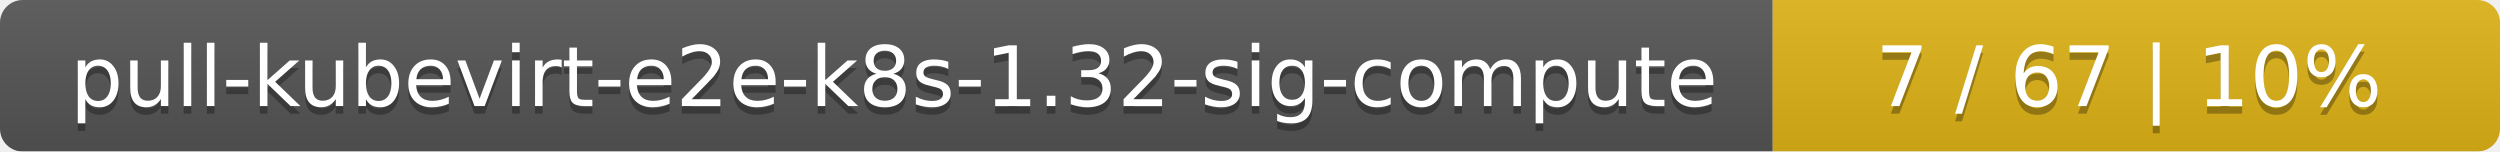
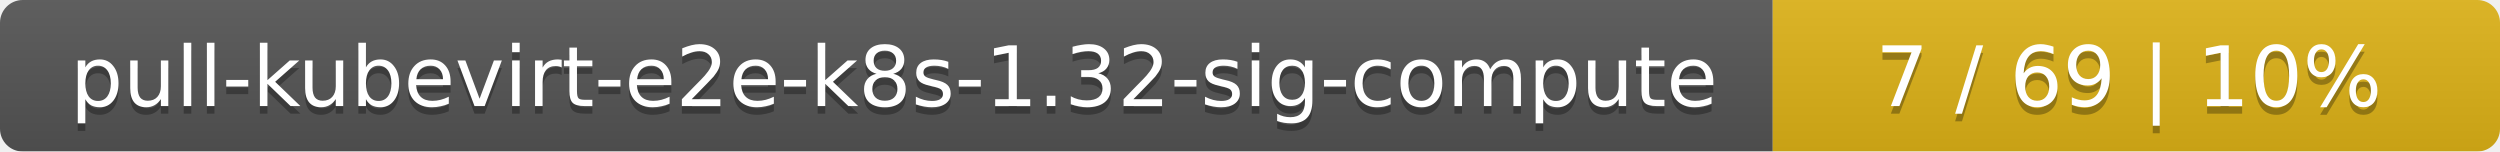
<svg xmlns="http://www.w3.org/2000/svg" width="330" height="20">
  <linearGradient id="smooth" x2="0" y2="100%">
    <stop offset="0" stop-color="#bbb" stop-opacity=".1" />
    <stop offset="1" stop-opacity=".1" />
  </linearGradient>
  <mask id="round">
    <rect width="330" height="20" rx="3" fill="#fff" />
  </mask>
  <g mask="url(#round)">
    <rect width="234" height="20" fill="#555" />
    <rect x="234" width="96" height="20" fill="#dfb317" />
    <rect width="330" height="20" fill="url(#smooth)" />
  </g>
  <g fill="#fff" text-anchor="middle" font-family="DejaVu Sans,Verdana,Geneva,sans-serif" font-size="11">
    <text x="118" y="15" fill="#010101" fill-opacity=".3">pull-kubevirt-e2e-k8s-1.32-sig-compute</text>
    <text x="118" y="14">pull-kubevirt-e2e-k8s-1.32-sig-compute</text>
-     <text x="281" y="15" fill="#010101" fill-opacity=".3">7 / 67    |    10%</text>
-     <text x="281" y="14">7 / 67    |    10%</text>
+     <text x="281" y="15" fill="#010101" fill-opacity=".3">7 / 69    |    10%</text>
+     <text x="281" y="14">7 / 69    |    10%</text>
  </g>
</svg>
